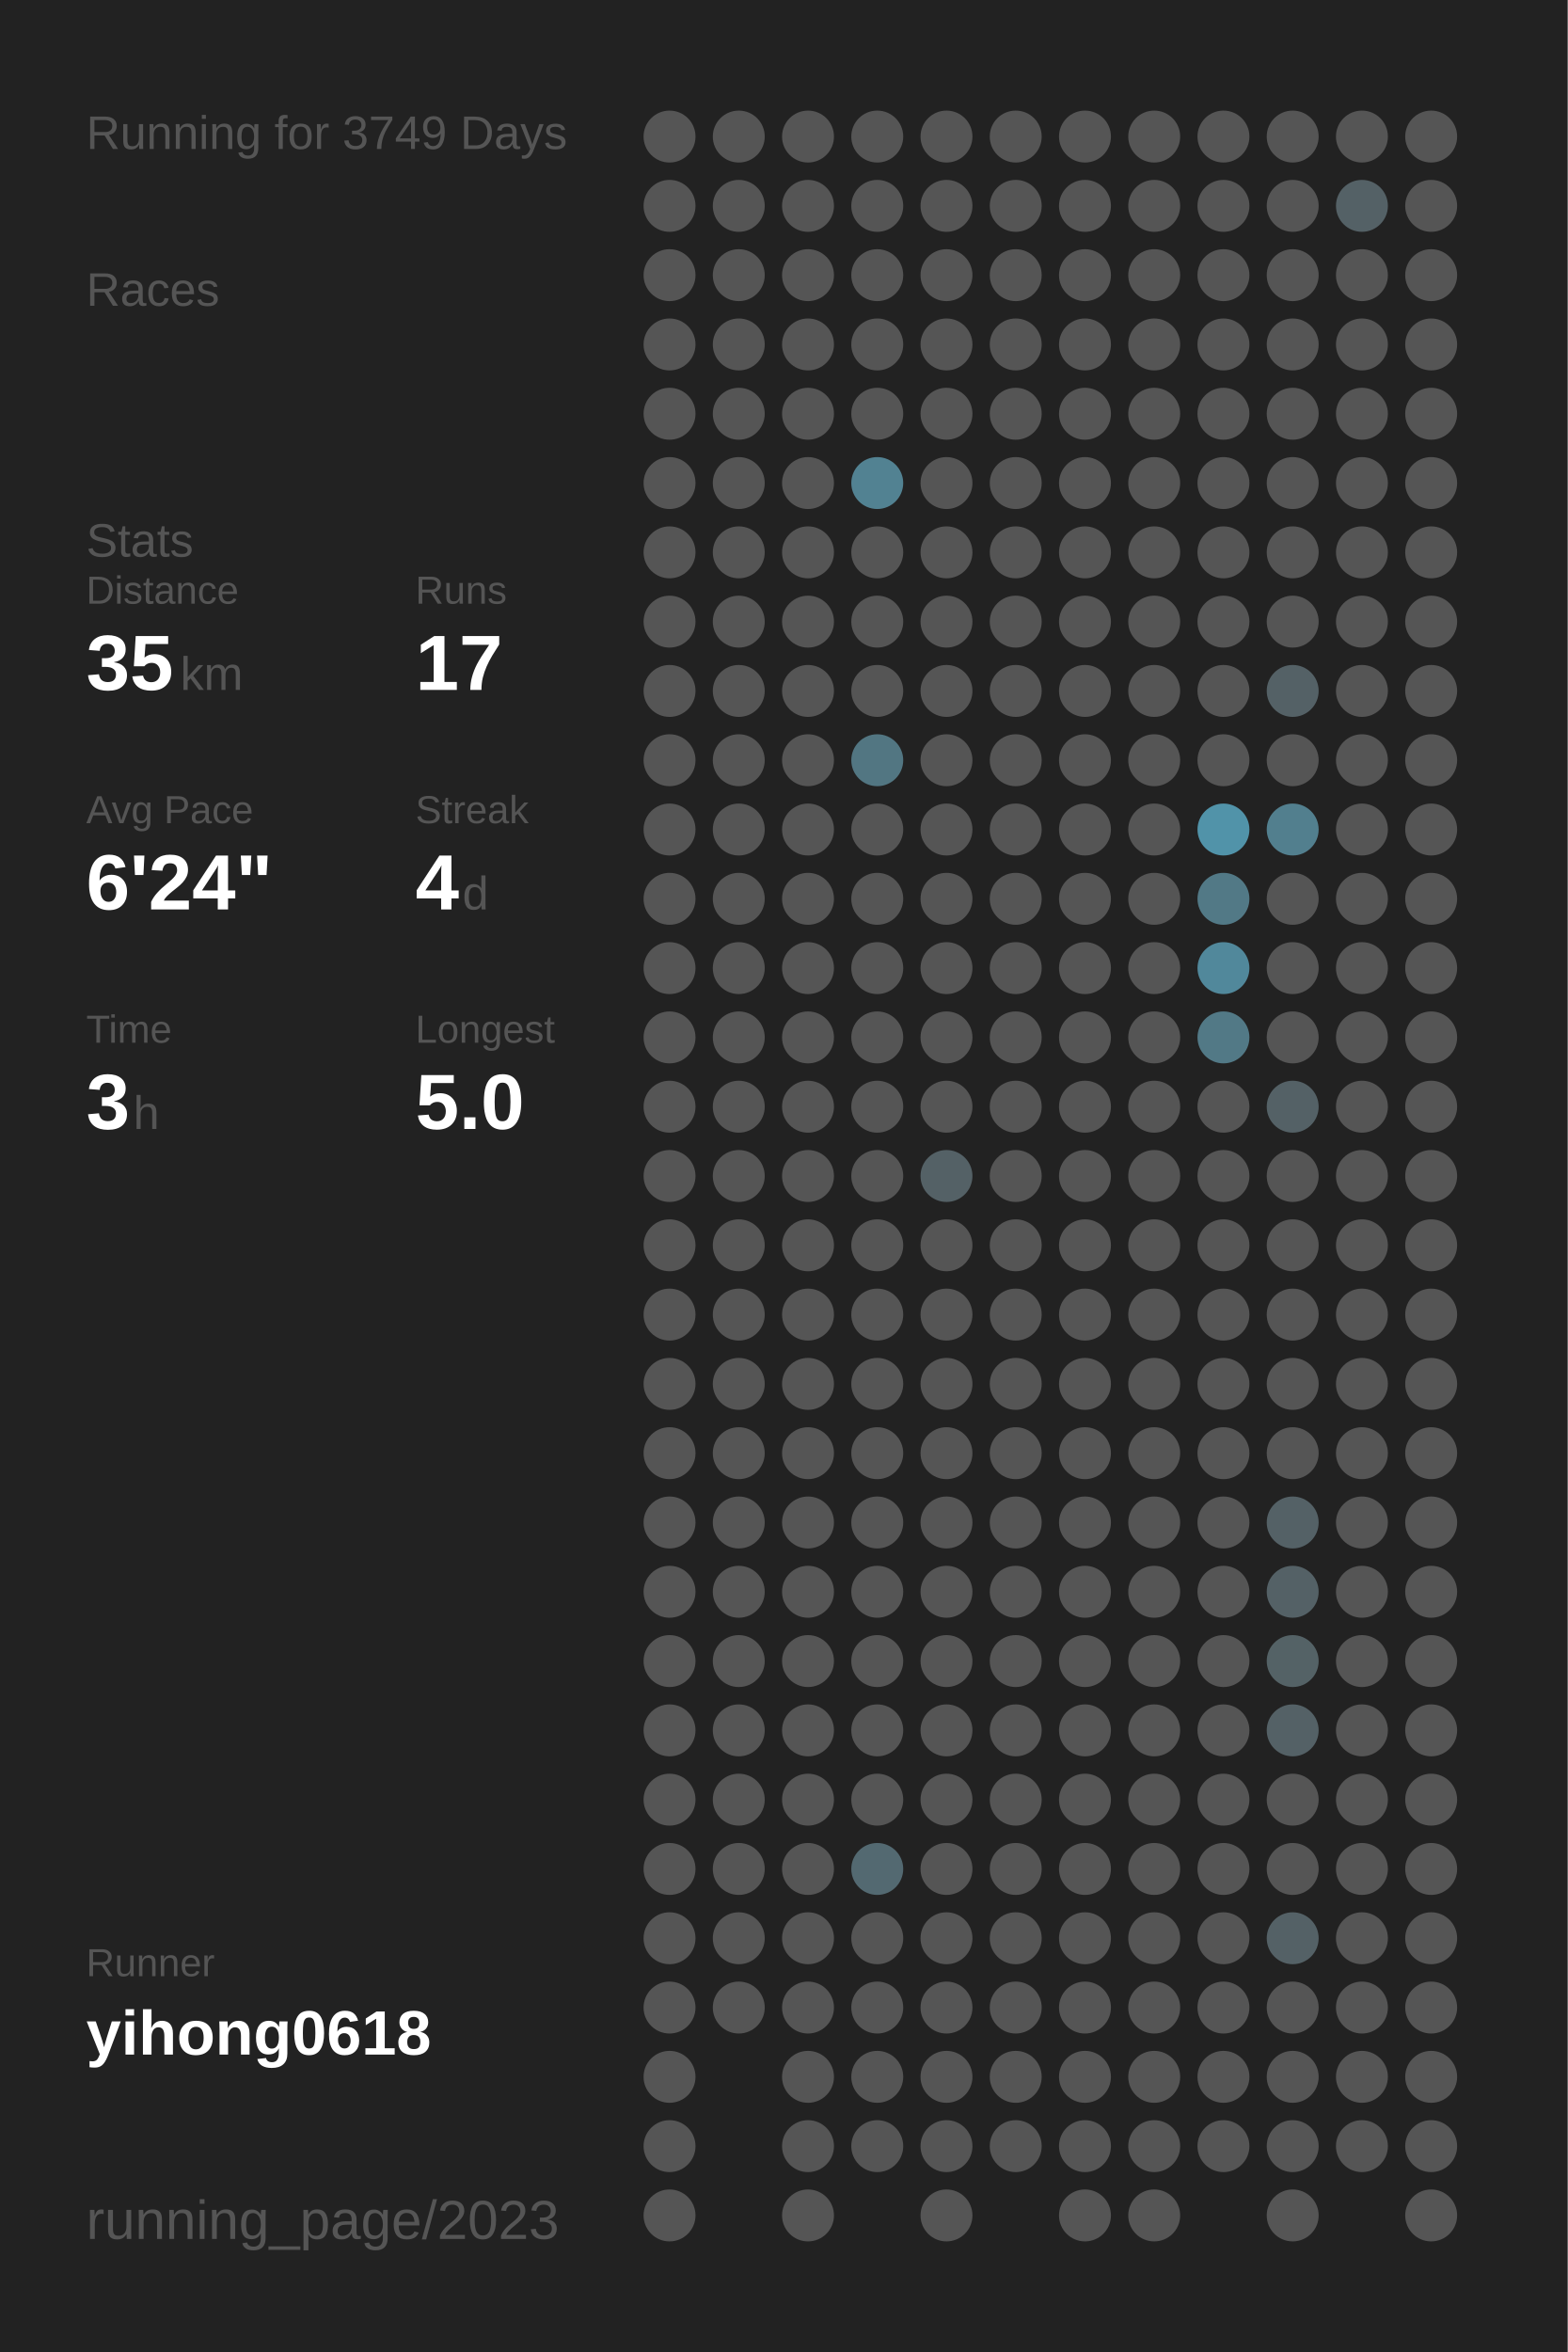
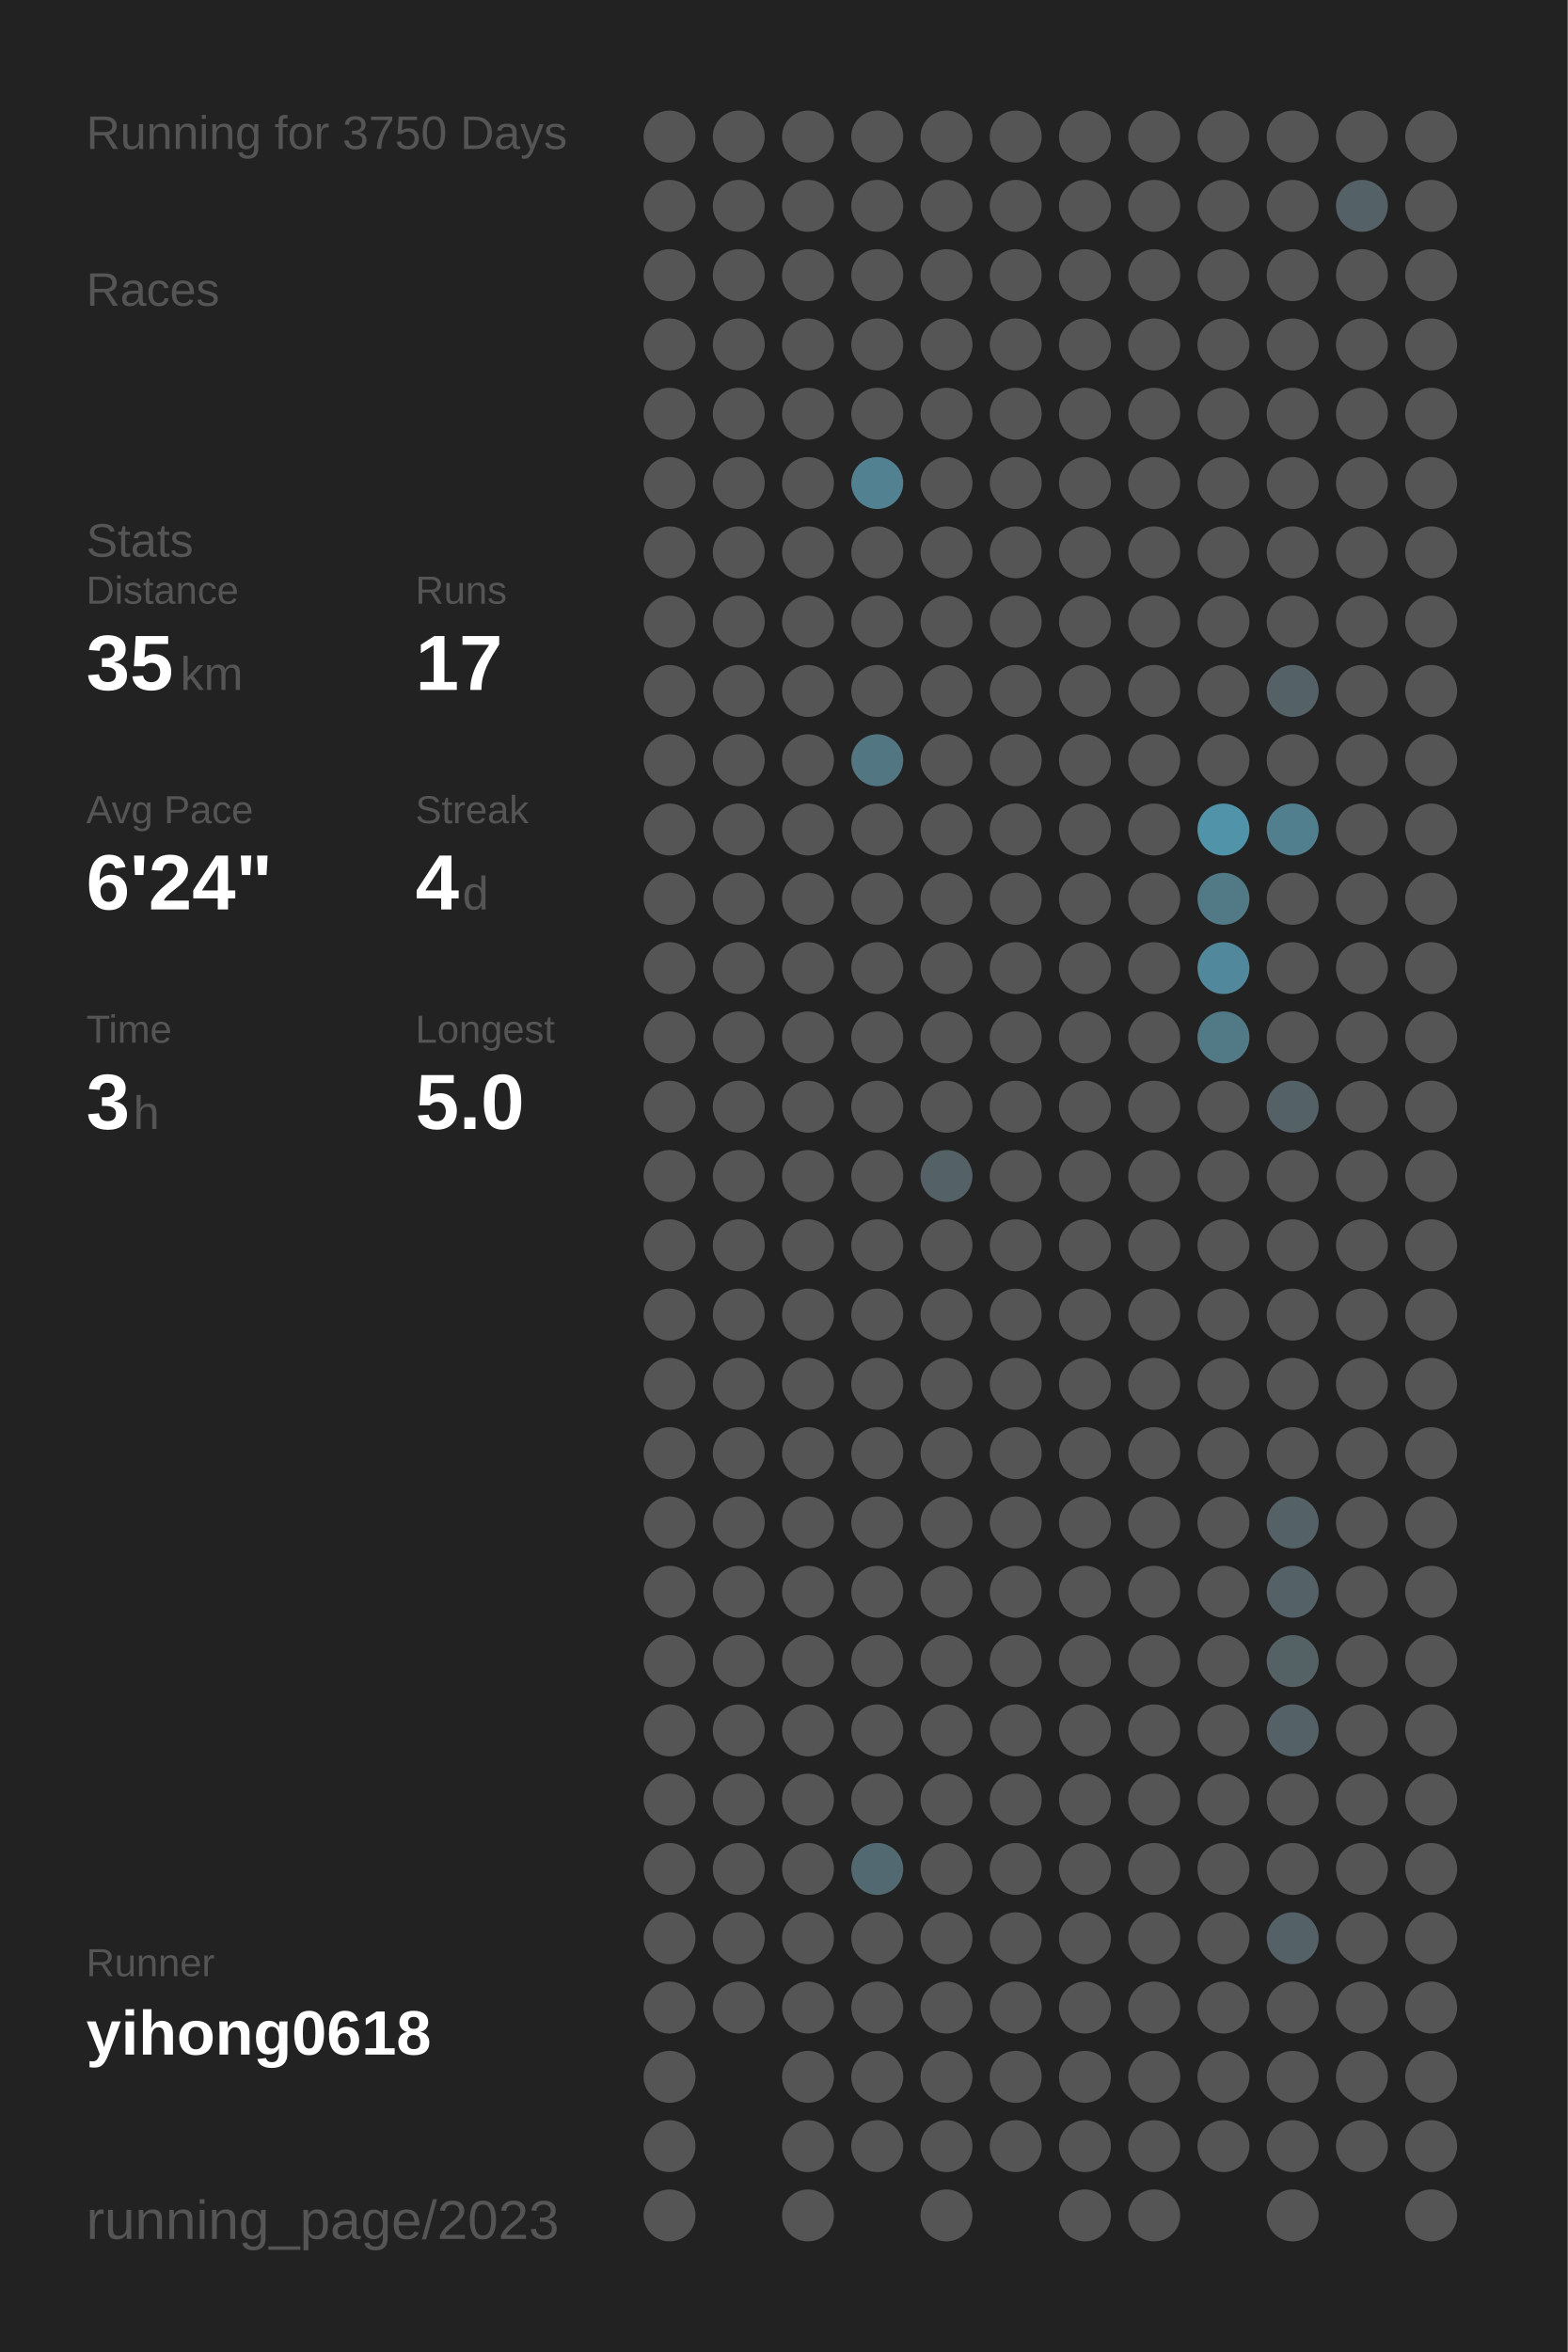
<svg xmlns="http://www.w3.org/2000/svg" baseProfile="full" height="300mm" version="1.1" viewBox="0,0,200,300" width="200mm">
  <defs />
  <rect fill="#222222" height="300" width="200" x="0" y="0" />
-   <text fill="#555555" style="font-size:6px; font-family:Arial;" x="11" y="19">Running for 3749 Days</text>
+   <text fill="#555555" style="font-size:6px; font-family:Arial;" x="11" y="19">Running for 3750 Days</text>
  <text fill="#555555" style="font-size:6px; font-family:Arial;" x="11" y="39">Races</text>
  <text fill="#555555" style="font-size:6px; font-family:Arial;" x="11" y="71">Stats</text>
  <text fill="#555555" style="font-size:5px; font-family:Arial;" x="11" y="77">Distance</text>
  <text fill="#FFFFFF" style="font-size:10px; font-family:Arial; font-weight:bold;" x="11" y="88">35</text>
  <text fill="#555555" style="font-size:6px; font-family:Arial;" x="23" y="88">km</text>
  <text fill="#555555" style="font-size:5px; font-family:Arial;" x="53" y="77">Runs</text>
  <text fill="#FFFFFF" style="font-size:10px; font-family:Arial; font-weight:bold;" x="53" y="88">17</text>
  <text fill="#555555" style="font-size:5px; font-family:Arial;" x="11" y="105">Avg Pace</text>
  <text fill="#FFFFFF" style="font-size:10px; font-family:Arial; font-weight:bold;" x="11" y="116">6'24"</text>
  <text fill="#555555" style="font-size:5px; font-family:Arial;" x="53" y="105">Streak</text>
  <text fill="#FFFFFF" style="font-size:10px; font-family:Arial; font-weight:bold;" x="53" y="116">4</text>
  <text fill="#555555" style="font-size:6px; font-family:Arial;" x="59" y="116">d</text>
  <text fill="#555555" style="font-size:5px; font-family:Arial;" x="11" y="133">Time</text>
  <text fill="#FFFFFF" style="font-size:10px; font-family:Arial; font-weight:bold;" x="11" y="144">3</text>
  <text fill="#555555" style="font-size:6px; font-family:Arial;" x="17" y="144">h</text>
  <text fill="#555555" style="font-size:5px; font-family:Arial;" x="53" y="133">Longest</text>
  <text fill="#FFFFFF" style="font-size:10px; font-family:Arial; font-weight:bold;" x="53" y="144">5.0</text>
  <text fill="#555555" style="font-size:5px; font-family:Arial;" x="11" y="252.065">Runner</text>
  <text fill="#FFFFFF" style="font-size:8px; font-family:Arial; font-weight:bold;" x="11" y="262.065">yihong0618</text>
  <text fill="#555555" style="font-size:7px; font-family:Arial;" x="11" y="285.581">running_page/2023</text>
  <circle cx="85.417" cy="17.419" fill="#555555" r="3.312" />
  <circle cx="85.417" cy="26.258" fill="#555555" r="3.312" />
  <circle cx="85.417" cy="35.097" fill="#555555" r="3.312" />
  <circle cx="85.417" cy="43.935" fill="#555555" r="3.312" />
  <circle cx="85.417" cy="52.774" fill="#555555" r="3.312" />
  <circle cx="85.417" cy="61.613" fill="#555555" r="3.312" />
  <circle cx="85.417" cy="70.452" fill="#555555" r="3.312" />
  <circle cx="85.417" cy="79.29" fill="#555555" r="3.312" />
  <circle cx="85.417" cy="88.129" fill="#555555" r="3.312" />
  <circle cx="85.417" cy="96.968" fill="#555555" r="3.312" />
  <circle cx="85.417" cy="105.806" fill="#555555" r="3.312" />
  <circle cx="85.417" cy="114.645" fill="#555555" r="3.312" />
  <circle cx="85.417" cy="123.484" fill="#555555" r="3.312" />
  <circle cx="85.417" cy="132.323" fill="#555555" r="3.312" />
  <circle cx="85.417" cy="141.161" fill="#555555" r="3.312" />
  <circle cx="85.417" cy="150" fill="#555555" r="3.312" />
  <circle cx="85.417" cy="158.839" fill="#555555" r="3.312" />
  <circle cx="85.417" cy="167.677" fill="#555555" r="3.312" />
  <circle cx="85.417" cy="176.516" fill="#555555" r="3.312" />
  <circle cx="85.417" cy="185.355" fill="#555555" r="3.312" />
  <circle cx="85.417" cy="194.194" fill="#555555" r="3.312" />
  <circle cx="85.417" cy="203.032" fill="#555555" r="3.312" />
  <circle cx="85.417" cy="211.871" fill="#555555" r="3.312" />
  <circle cx="85.417" cy="220.71" fill="#555555" r="3.312" />
  <circle cx="85.417" cy="229.548" fill="#555555" r="3.312" />
  <circle cx="85.417" cy="238.387" fill="#555555" r="3.312" />
  <circle cx="85.417" cy="247.226" fill="#555555" r="3.312" />
  <circle cx="85.417" cy="256.065" fill="#555555" r="3.312" />
  <circle cx="85.417" cy="264.903" fill="#555555" r="3.312" />
  <circle cx="85.417" cy="273.742" fill="#555555" r="3.312" />
  <circle cx="85.417" cy="282.581" fill="#555555" r="3.312" />
  <circle cx="94.25" cy="17.419" fill="#555555" r="3.312" />
  <circle cx="94.25" cy="26.258" fill="#555555" r="3.312" />
  <circle cx="94.25" cy="35.097" fill="#555555" r="3.312" />
  <circle cx="94.25" cy="43.935" fill="#555555" r="3.312" />
  <circle cx="94.25" cy="52.774" fill="#555555" r="3.312" />
  <circle cx="94.25" cy="61.613" fill="#555555" r="3.312" />
  <circle cx="94.25" cy="70.452" fill="#555555" r="3.312" />
  <circle cx="94.25" cy="79.29" fill="#555555" r="3.312" />
  <circle cx="94.25" cy="88.129" fill="#555555" r="3.312" />
  <circle cx="94.25" cy="96.968" fill="#555555" r="3.312" />
  <circle cx="94.25" cy="105.806" fill="#555555" r="3.312" />
  <circle cx="94.25" cy="114.645" fill="#555555" r="3.312" />
  <circle cx="94.25" cy="123.484" fill="#555555" r="3.312" />
  <circle cx="94.25" cy="132.323" fill="#555555" r="3.312" />
  <circle cx="94.25" cy="141.161" fill="#555555" r="3.312" />
  <circle cx="94.25" cy="150" fill="#555555" r="3.312" />
  <circle cx="94.25" cy="158.839" fill="#555555" r="3.312" />
  <circle cx="94.25" cy="167.677" fill="#555555" r="3.312" />
  <circle cx="94.25" cy="176.516" fill="#555555" r="3.312" />
  <circle cx="94.25" cy="185.355" fill="#555555" r="3.312" />
  <circle cx="94.25" cy="194.194" fill="#555555" r="3.312" />
  <circle cx="94.25" cy="203.032" fill="#555555" r="3.312" />
  <circle cx="94.25" cy="211.871" fill="#555555" r="3.312" />
  <circle cx="94.25" cy="220.71" fill="#555555" r="3.312" />
  <circle cx="94.25" cy="229.548" fill="#555555" r="3.312" />
  <circle cx="94.25" cy="238.387" fill="#555555" r="3.312" />
  <circle cx="94.25" cy="247.226" fill="#555555" r="3.312" />
  <circle cx="94.25" cy="256.065" fill="#555555" r="3.312" />
  <circle cx="103.083" cy="17.419" fill="#555555" r="3.312" />
  <circle cx="103.083" cy="26.258" fill="#555555" r="3.312" />
  <circle cx="103.083" cy="35.097" fill="#555555" r="3.312" />
  <circle cx="103.083" cy="43.935" fill="#555555" r="3.312" />
  <circle cx="103.083" cy="52.774" fill="#555555" r="3.312" />
  <circle cx="103.083" cy="61.613" fill="#555555" r="3.312" />
  <circle cx="103.083" cy="70.452" fill="#555555" r="3.312" />
  <circle cx="103.083" cy="79.29" fill="#555555" r="3.312" />
  <circle cx="103.083" cy="88.129" fill="#555555" r="3.312" />
  <circle cx="103.083" cy="96.968" fill="#555555" r="3.312" />
  <circle cx="103.083" cy="105.806" fill="#555555" r="3.312" />
  <circle cx="103.083" cy="114.645" fill="#555555" r="3.312" />
  <circle cx="103.083" cy="123.484" fill="#555555" r="3.312" />
  <circle cx="103.083" cy="132.323" fill="#555555" r="3.312" />
  <circle cx="103.083" cy="141.161" fill="#555555" r="3.312" />
  <circle cx="103.083" cy="150" fill="#555555" r="3.312" />
  <circle cx="103.083" cy="158.839" fill="#555555" r="3.312" />
  <circle cx="103.083" cy="167.677" fill="#555555" r="3.312" />
  <circle cx="103.083" cy="176.516" fill="#555555" r="3.312" />
  <circle cx="103.083" cy="185.355" fill="#555555" r="3.312" />
  <circle cx="103.083" cy="194.194" fill="#555555" r="3.312" />
  <circle cx="103.083" cy="203.032" fill="#555555" r="3.312" />
  <circle cx="103.083" cy="211.871" fill="#555555" r="3.312" />
  <circle cx="103.083" cy="220.71" fill="#555555" r="3.312" />
  <circle cx="103.083" cy="229.548" fill="#555555" r="3.312" />
  <circle cx="103.083" cy="238.387" fill="#555555" r="3.312" />
  <circle cx="103.083" cy="247.226" fill="#555555" r="3.312" />
  <circle cx="103.083" cy="256.065" fill="#555555" r="3.312" />
  <circle cx="103.083" cy="264.903" fill="#555555" r="3.312" />
  <circle cx="103.083" cy="273.742" fill="#555555" r="3.312" />
  <circle cx="103.083" cy="282.581" fill="#555555" r="3.312" />
  <circle cx="111.917" cy="17.419" fill="#555555" r="3.312" />
  <circle cx="111.917" cy="26.258" fill="#555555" r="3.312" />
  <circle cx="111.917" cy="35.097" fill="#555555" r="3.312" />
  <circle cx="111.917" cy="43.935" fill="#555555" r="3.312" />
  <circle cx="111.917" cy="52.774" fill="#555555" r="3.312" />
  <circle cx="111.917" cy="61.613" fill="#528292" r="3.312" />
  <circle cx="111.917" cy="70.452" fill="#555555" r="3.312" />
  <circle cx="111.917" cy="79.29" fill="#555555" r="3.312" />
  <circle cx="111.917" cy="88.129" fill="#555555" r="3.312" />
  <circle cx="111.917" cy="96.968" fill="#527682" r="3.312" />
  <circle cx="111.917" cy="105.806" fill="#555555" r="3.312" />
  <circle cx="111.917" cy="114.645" fill="#555555" r="3.312" />
  <circle cx="111.917" cy="123.484" fill="#555555" r="3.312" />
  <circle cx="111.917" cy="132.323" fill="#555555" r="3.312" />
  <circle cx="111.917" cy="141.161" fill="#555555" r="3.312" />
  <circle cx="111.917" cy="150" fill="#555555" r="3.312" />
  <circle cx="111.917" cy="158.839" fill="#555555" r="3.312" />
  <circle cx="111.917" cy="167.677" fill="#555555" r="3.312" />
  <circle cx="111.917" cy="176.516" fill="#555555" r="3.312" />
  <circle cx="111.917" cy="185.355" fill="#555555" r="3.312" />
  <circle cx="111.917" cy="194.194" fill="#555555" r="3.312" />
  <circle cx="111.917" cy="203.032" fill="#555555" r="3.312" />
  <circle cx="111.917" cy="211.871" fill="#555555" r="3.312" />
  <circle cx="111.917" cy="220.71" fill="#555555" r="3.312" />
  <circle cx="111.917" cy="229.548" fill="#555555" r="3.312" />
  <circle cx="111.917" cy="238.387" fill="#536971" r="3.312" />
  <circle cx="111.917" cy="247.226" fill="#555555" r="3.312" />
  <circle cx="111.917" cy="256.065" fill="#555555" r="3.312" />
  <circle cx="111.917" cy="264.903" fill="#555555" r="3.312" />
  <circle cx="111.917" cy="273.742" fill="#555555" r="3.312" />
  <circle cx="120.75" cy="17.419" fill="#555555" r="3.312" />
  <circle cx="120.75" cy="26.258" fill="#555555" r="3.312" />
  <circle cx="120.75" cy="35.097" fill="#555555" r="3.312" />
  <circle cx="120.75" cy="43.935" fill="#555555" r="3.312" />
  <circle cx="120.75" cy="52.774" fill="#555555" r="3.312" />
  <circle cx="120.75" cy="61.613" fill="#555555" r="3.312" />
  <circle cx="120.75" cy="70.452" fill="#555555" r="3.312" />
  <circle cx="120.75" cy="79.29" fill="#555555" r="3.312" />
  <circle cx="120.75" cy="88.129" fill="#555555" r="3.312" />
  <circle cx="120.75" cy="96.968" fill="#555555" r="3.312" />
  <circle cx="120.75" cy="105.806" fill="#555555" r="3.312" />
  <circle cx="120.75" cy="114.645" fill="#555555" r="3.312" />
  <circle cx="120.75" cy="123.484" fill="#555555" r="3.312" />
  <circle cx="120.75" cy="132.323" fill="#555555" r="3.312" />
  <circle cx="120.75" cy="141.161" fill="#555555" r="3.312" />
  <circle cx="120.75" cy="150" fill="#546166" r="3.312" />
  <circle cx="120.75" cy="158.839" fill="#555555" r="3.312" />
  <circle cx="120.75" cy="167.677" fill="#555555" r="3.312" />
  <circle cx="120.75" cy="176.516" fill="#555555" r="3.312" />
  <circle cx="120.75" cy="185.355" fill="#555555" r="3.312" />
  <circle cx="120.75" cy="194.194" fill="#555555" r="3.312" />
  <circle cx="120.75" cy="203.032" fill="#555555" r="3.312" />
  <circle cx="120.75" cy="211.871" fill="#555555" r="3.312" />
  <circle cx="120.75" cy="220.71" fill="#555555" r="3.312" />
  <circle cx="120.75" cy="229.548" fill="#555555" r="3.312" />
  <circle cx="120.75" cy="238.387" fill="#555555" r="3.312" />
  <circle cx="120.75" cy="247.226" fill="#555555" r="3.312" />
  <circle cx="120.75" cy="256.065" fill="#555555" r="3.312" />
  <circle cx="120.75" cy="264.903" fill="#555555" r="3.312" />
  <circle cx="120.75" cy="273.742" fill="#555555" r="3.312" />
  <circle cx="120.75" cy="282.581" fill="#555555" r="3.312" />
  <circle cx="129.583" cy="17.419" fill="#555555" r="3.312" />
  <circle cx="129.583" cy="26.258" fill="#555555" r="3.312" />
  <circle cx="129.583" cy="35.097" fill="#555555" r="3.312" />
  <circle cx="129.583" cy="43.935" fill="#555555" r="3.312" />
  <circle cx="129.583" cy="52.774" fill="#555555" r="3.312" />
  <circle cx="129.583" cy="61.613" fill="#555555" r="3.312" />
  <circle cx="129.583" cy="70.452" fill="#555555" r="3.312" />
  <circle cx="129.583" cy="79.29" fill="#555555" r="3.312" />
  <circle cx="129.583" cy="88.129" fill="#555555" r="3.312" />
  <circle cx="129.583" cy="96.968" fill="#555555" r="3.312" />
  <circle cx="129.583" cy="105.806" fill="#555555" r="3.312" />
  <circle cx="129.583" cy="114.645" fill="#555555" r="3.312" />
  <circle cx="129.583" cy="123.484" fill="#555555" r="3.312" />
  <circle cx="129.583" cy="132.323" fill="#555555" r="3.312" />
  <circle cx="129.583" cy="141.161" fill="#555555" r="3.312" />
  <circle cx="129.583" cy="150" fill="#555555" r="3.312" />
  <circle cx="129.583" cy="158.839" fill="#555555" r="3.312" />
  <circle cx="129.583" cy="167.677" fill="#555555" r="3.312" />
  <circle cx="129.583" cy="176.516" fill="#555555" r="3.312" />
  <circle cx="129.583" cy="185.355" fill="#555555" r="3.312" />
  <circle cx="129.583" cy="194.194" fill="#555555" r="3.312" />
  <circle cx="129.583" cy="203.032" fill="#555555" r="3.312" />
  <circle cx="129.583" cy="211.871" fill="#555555" r="3.312" />
  <circle cx="129.583" cy="220.71" fill="#555555" r="3.312" />
  <circle cx="129.583" cy="229.548" fill="#555555" r="3.312" />
  <circle cx="129.583" cy="238.387" fill="#555555" r="3.312" />
  <circle cx="129.583" cy="247.226" fill="#555555" r="3.312" />
  <circle cx="129.583" cy="256.065" fill="#555555" r="3.312" />
  <circle cx="129.583" cy="264.903" fill="#555555" r="3.312" />
  <circle cx="129.583" cy="273.742" fill="#555555" r="3.312" />
  <circle cx="138.417" cy="17.419" fill="#555555" r="3.312" />
  <circle cx="138.417" cy="26.258" fill="#555555" r="3.312" />
  <circle cx="138.417" cy="35.097" fill="#555555" r="3.312" />
  <circle cx="138.417" cy="43.935" fill="#555555" r="3.312" />
  <circle cx="138.417" cy="52.774" fill="#555555" r="3.312" />
  <circle cx="138.417" cy="61.613" fill="#555555" r="3.312" />
  <circle cx="138.417" cy="70.452" fill="#555555" r="3.312" />
  <circle cx="138.417" cy="79.29" fill="#555555" r="3.312" />
  <circle cx="138.417" cy="88.129" fill="#555555" r="3.312" />
  <circle cx="138.417" cy="96.968" fill="#555555" r="3.312" />
  <circle cx="138.417" cy="105.806" fill="#555555" r="3.312" />
  <circle cx="138.417" cy="114.645" fill="#555555" r="3.312" />
  <circle cx="138.417" cy="123.484" fill="#555555" r="3.312" />
  <circle cx="138.417" cy="132.323" fill="#555555" r="3.312" />
  <circle cx="138.417" cy="141.161" fill="#555555" r="3.312" />
  <circle cx="138.417" cy="150" fill="#555555" r="3.312" />
  <circle cx="138.417" cy="158.839" fill="#555555" r="3.312" />
  <circle cx="138.417" cy="167.677" fill="#555555" r="3.312" />
  <circle cx="138.417" cy="176.516" fill="#555555" r="3.312" />
  <circle cx="138.417" cy="185.355" fill="#555555" r="3.312" />
  <circle cx="138.417" cy="194.194" fill="#555555" r="3.312" />
  <circle cx="138.417" cy="203.032" fill="#555555" r="3.312" />
  <circle cx="138.417" cy="211.871" fill="#555555" r="3.312" />
  <circle cx="138.417" cy="220.71" fill="#555555" r="3.312" />
  <circle cx="138.417" cy="229.548" fill="#555555" r="3.312" />
  <circle cx="138.417" cy="238.387" fill="#555555" r="3.312" />
  <circle cx="138.417" cy="247.226" fill="#555555" r="3.312" />
  <circle cx="138.417" cy="256.065" fill="#555555" r="3.312" />
  <circle cx="138.417" cy="264.903" fill="#555555" r="3.312" />
  <circle cx="138.417" cy="273.742" fill="#555555" r="3.312" />
  <circle cx="138.417" cy="282.581" fill="#555555" r="3.312" />
  <circle cx="147.25" cy="17.419" fill="#555555" r="3.312" />
  <circle cx="147.25" cy="26.258" fill="#555555" r="3.312" />
  <circle cx="147.25" cy="35.097" fill="#555555" r="3.312" />
  <circle cx="147.25" cy="43.935" fill="#555555" r="3.312" />
  <circle cx="147.25" cy="52.774" fill="#555555" r="3.312" />
  <circle cx="147.25" cy="61.613" fill="#555555" r="3.312" />
  <circle cx="147.25" cy="70.452" fill="#555555" r="3.312" />
  <circle cx="147.25" cy="79.29" fill="#555555" r="3.312" />
  <circle cx="147.25" cy="88.129" fill="#555555" r="3.312" />
  <circle cx="147.25" cy="96.968" fill="#555555" r="3.312" />
  <circle cx="147.25" cy="105.806" fill="#555555" r="3.312" />
  <circle cx="147.25" cy="114.645" fill="#555555" r="3.312" />
  <circle cx="147.25" cy="123.484" fill="#555555" r="3.312" />
  <circle cx="147.25" cy="132.323" fill="#555555" r="3.312" />
  <circle cx="147.25" cy="141.161" fill="#555555" r="3.312" />
  <circle cx="147.25" cy="150" fill="#555555" r="3.312" />
  <circle cx="147.25" cy="158.839" fill="#555555" r="3.312" />
  <circle cx="147.25" cy="167.677" fill="#555555" r="3.312" />
  <circle cx="147.25" cy="176.516" fill="#555555" r="3.312" />
  <circle cx="147.25" cy="185.355" fill="#555555" r="3.312" />
  <circle cx="147.25" cy="194.194" fill="#555555" r="3.312" />
  <circle cx="147.25" cy="203.032" fill="#555555" r="3.312" />
  <circle cx="147.25" cy="211.871" fill="#555555" r="3.312" />
  <circle cx="147.25" cy="220.71" fill="#555555" r="3.312" />
  <circle cx="147.25" cy="229.548" fill="#555555" r="3.312" />
  <circle cx="147.25" cy="238.387" fill="#555555" r="3.312" />
  <circle cx="147.25" cy="247.226" fill="#555555" r="3.312" />
  <circle cx="147.25" cy="256.065" fill="#555555" r="3.312" />
  <circle cx="147.25" cy="264.903" fill="#555555" r="3.312" />
  <circle cx="147.25" cy="273.742" fill="#555555" r="3.312" />
  <circle cx="147.25" cy="282.581" fill="#555555" r="3.312" />
  <circle cx="156.083" cy="17.419" fill="#555555" r="3.312" />
  <circle cx="156.083" cy="26.258" fill="#555555" r="3.312" />
  <circle cx="156.083" cy="35.097" fill="#555555" r="3.312" />
  <circle cx="156.083" cy="43.935" fill="#555555" r="3.312" />
  <circle cx="156.083" cy="52.774" fill="#555555" r="3.312" />
  <circle cx="156.083" cy="61.613" fill="#555555" r="3.312" />
  <circle cx="156.083" cy="70.452" fill="#555555" r="3.312" />
  <circle cx="156.083" cy="79.29" fill="#555555" r="3.312" />
  <circle cx="156.083" cy="88.129" fill="#555555" r="3.312" />
  <circle cx="156.083" cy="96.968" fill="#555555" r="3.312" />
  <circle cx="156.083" cy="105.806" fill="#5193a9" r="3.312" />
  <circle cx="156.083" cy="114.645" fill="#527986" r="3.312" />
  <circle cx="156.083" cy="123.484" fill="#51889b" r="3.312" />
  <circle cx="156.083" cy="132.323" fill="#527986" r="3.312" />
  <circle cx="156.083" cy="141.161" fill="#555555" r="3.312" />
  <circle cx="156.083" cy="150" fill="#555555" r="3.312" />
  <circle cx="156.083" cy="158.839" fill="#555555" r="3.312" />
  <circle cx="156.083" cy="167.677" fill="#555555" r="3.312" />
  <circle cx="156.083" cy="176.516" fill="#555555" r="3.312" />
  <circle cx="156.083" cy="185.355" fill="#555555" r="3.312" />
  <circle cx="156.083" cy="194.194" fill="#555555" r="3.312" />
  <circle cx="156.083" cy="203.032" fill="#555555" r="3.312" />
  <circle cx="156.083" cy="211.871" fill="#555555" r="3.312" />
  <circle cx="156.083" cy="220.71" fill="#555555" r="3.312" />
  <circle cx="156.083" cy="229.548" fill="#555555" r="3.312" />
  <circle cx="156.083" cy="238.387" fill="#555555" r="3.312" />
  <circle cx="156.083" cy="247.226" fill="#555555" r="3.312" />
  <circle cx="156.083" cy="256.065" fill="#555555" r="3.312" />
  <circle cx="156.083" cy="264.903" fill="#555555" r="3.312" />
  <circle cx="156.083" cy="273.742" fill="#555555" r="3.312" />
  <circle cx="164.917" cy="17.419" fill="#555555" r="3.312" />
  <circle cx="164.917" cy="26.258" fill="#555555" r="3.312" />
  <circle cx="164.917" cy="35.097" fill="#555555" r="3.312" />
  <circle cx="164.917" cy="43.935" fill="#555555" r="3.312" />
  <circle cx="164.917" cy="52.774" fill="#555555" r="3.312" />
  <circle cx="164.917" cy="61.613" fill="#555555" r="3.312" />
  <circle cx="164.917" cy="70.452" fill="#555555" r="3.312" />
  <circle cx="164.917" cy="79.29" fill="#555555" r="3.312" />
  <circle cx="164.917" cy="88.129" fill="#546166" r="3.312" />
  <circle cx="164.917" cy="96.968" fill="#555555" r="3.312" />
  <circle cx="164.917" cy="105.806" fill="#527f8e" r="3.312" />
  <circle cx="164.917" cy="114.645" fill="#555555" r="3.312" />
  <circle cx="164.917" cy="123.484" fill="#555555" r="3.312" />
  <circle cx="164.917" cy="132.323" fill="#555555" r="3.312" />
  <circle cx="164.917" cy="141.161" fill="#546166" r="3.312" />
  <circle cx="164.917" cy="150" fill="#555555" r="3.312" />
  <circle cx="164.917" cy="158.839" fill="#555555" r="3.312" />
  <circle cx="164.917" cy="167.677" fill="#555555" r="3.312" />
  <circle cx="164.917" cy="176.516" fill="#555555" r="3.312" />
  <circle cx="164.917" cy="185.355" fill="#555555" r="3.312" />
  <circle cx="164.917" cy="194.194" fill="#546166" r="3.312" />
  <circle cx="164.917" cy="203.032" fill="#546166" r="3.312" />
  <circle cx="164.917" cy="211.871" fill="#546266" r="3.312" />
  <circle cx="164.917" cy="220.71" fill="#546166" r="3.312" />
  <circle cx="164.917" cy="229.548" fill="#555555" r="3.312" />
  <circle cx="164.917" cy="238.387" fill="#555555" r="3.312" />
  <circle cx="164.917" cy="247.226" fill="#546166" r="3.312" />
  <circle cx="164.917" cy="256.065" fill="#555555" r="3.312" />
  <circle cx="164.917" cy="264.903" fill="#555555" r="3.312" />
  <circle cx="164.917" cy="273.742" fill="#555555" r="3.312" />
  <circle cx="164.917" cy="282.581" fill="#555555" r="3.312" />
  <circle cx="173.75" cy="17.419" fill="#555555" r="3.312" />
  <circle cx="173.75" cy="26.258" fill="#546166" r="3.312" />
  <circle cx="173.75" cy="35.097" fill="#555555" r="3.312" />
  <circle cx="173.75" cy="43.935" fill="#555555" r="3.312" />
  <circle cx="173.75" cy="52.774" fill="#555555" r="3.312" />
  <circle cx="173.75" cy="61.613" fill="#555555" r="3.312" />
  <circle cx="173.75" cy="70.452" fill="#555555" r="3.312" />
  <circle cx="173.75" cy="79.29" fill="#555555" r="3.312" />
  <circle cx="173.75" cy="88.129" fill="#555555" r="3.312" />
  <circle cx="173.75" cy="96.968" fill="#555555" r="3.312" />
  <circle cx="173.75" cy="105.806" fill="#555555" r="3.312" />
  <circle cx="173.75" cy="114.645" fill="#555555" r="3.312" />
  <circle cx="173.75" cy="123.484" fill="#555555" r="3.312" />
  <circle cx="173.75" cy="132.323" fill="#555555" r="3.312" />
  <circle cx="173.75" cy="141.161" fill="#555555" r="3.312" />
  <circle cx="173.75" cy="150" fill="#555555" r="3.312" />
  <circle cx="173.75" cy="158.839" fill="#555555" r="3.312" />
  <circle cx="173.75" cy="167.677" fill="#555555" r="3.312" />
  <circle cx="173.75" cy="176.516" fill="#555555" r="3.312" />
  <circle cx="173.75" cy="185.355" fill="#555555" r="3.312" />
  <circle cx="173.75" cy="194.194" fill="#555555" r="3.312" />
  <circle cx="173.75" cy="203.032" fill="#555555" r="3.312" />
  <circle cx="173.75" cy="211.871" fill="#555555" r="3.312" />
  <circle cx="173.75" cy="220.71" fill="#555555" r="3.312" />
  <circle cx="173.75" cy="229.548" fill="#555555" r="3.312" />
  <circle cx="173.75" cy="238.387" fill="#555555" r="3.312" />
  <circle cx="173.75" cy="247.226" fill="#555555" r="3.312" />
  <circle cx="173.75" cy="256.065" fill="#555555" r="3.312" />
  <circle cx="173.75" cy="264.903" fill="#555555" r="3.312" />
  <circle cx="173.75" cy="273.742" fill="#555555" r="3.312" />
  <circle cx="182.583" cy="17.419" fill="#555555" r="3.312" />
  <circle cx="182.583" cy="26.258" fill="#555555" r="3.312" />
  <circle cx="182.583" cy="35.097" fill="#555555" r="3.312" />
  <circle cx="182.583" cy="43.935" fill="#555555" r="3.312" />
  <circle cx="182.583" cy="52.774" fill="#555555" r="3.312" />
  <circle cx="182.583" cy="61.613" fill="#555555" r="3.312" />
  <circle cx="182.583" cy="70.452" fill="#555555" r="3.312" />
  <circle cx="182.583" cy="79.29" fill="#555555" r="3.312" />
  <circle cx="182.583" cy="88.129" fill="#555555" r="3.312" />
  <circle cx="182.583" cy="96.968" fill="#555555" r="3.312" />
  <circle cx="182.583" cy="105.806" fill="#555555" r="3.312" />
  <circle cx="182.583" cy="114.645" fill="#555555" r="3.312" />
  <circle cx="182.583" cy="123.484" fill="#555555" r="3.312" />
  <circle cx="182.583" cy="132.323" fill="#555555" r="3.312" />
  <circle cx="182.583" cy="141.161" fill="#555555" r="3.312" />
  <circle cx="182.583" cy="150" fill="#555555" r="3.312" />
  <circle cx="182.583" cy="158.839" fill="#555555" r="3.312" />
  <circle cx="182.583" cy="167.677" fill="#555555" r="3.312" />
  <circle cx="182.583" cy="176.516" fill="#555555" r="3.312" />
  <circle cx="182.583" cy="185.355" fill="#555555" r="3.312" />
  <circle cx="182.583" cy="194.194" fill="#555555" r="3.312" />
  <circle cx="182.583" cy="203.032" fill="#555555" r="3.312" />
  <circle cx="182.583" cy="211.871" fill="#555555" r="3.312" />
  <circle cx="182.583" cy="220.71" fill="#555555" r="3.312" />
  <circle cx="182.583" cy="229.548" fill="#555555" r="3.312" />
  <circle cx="182.583" cy="238.387" fill="#555555" r="3.312" />
  <circle cx="182.583" cy="247.226" fill="#555555" r="3.312" />
  <circle cx="182.583" cy="256.065" fill="#555555" r="3.312" />
  <circle cx="182.583" cy="264.903" fill="#555555" r="3.312" />
  <circle cx="182.583" cy="273.742" fill="#555555" r="3.312" />
  <circle cx="182.583" cy="282.581" fill="#555555" r="3.312" />
</svg>
